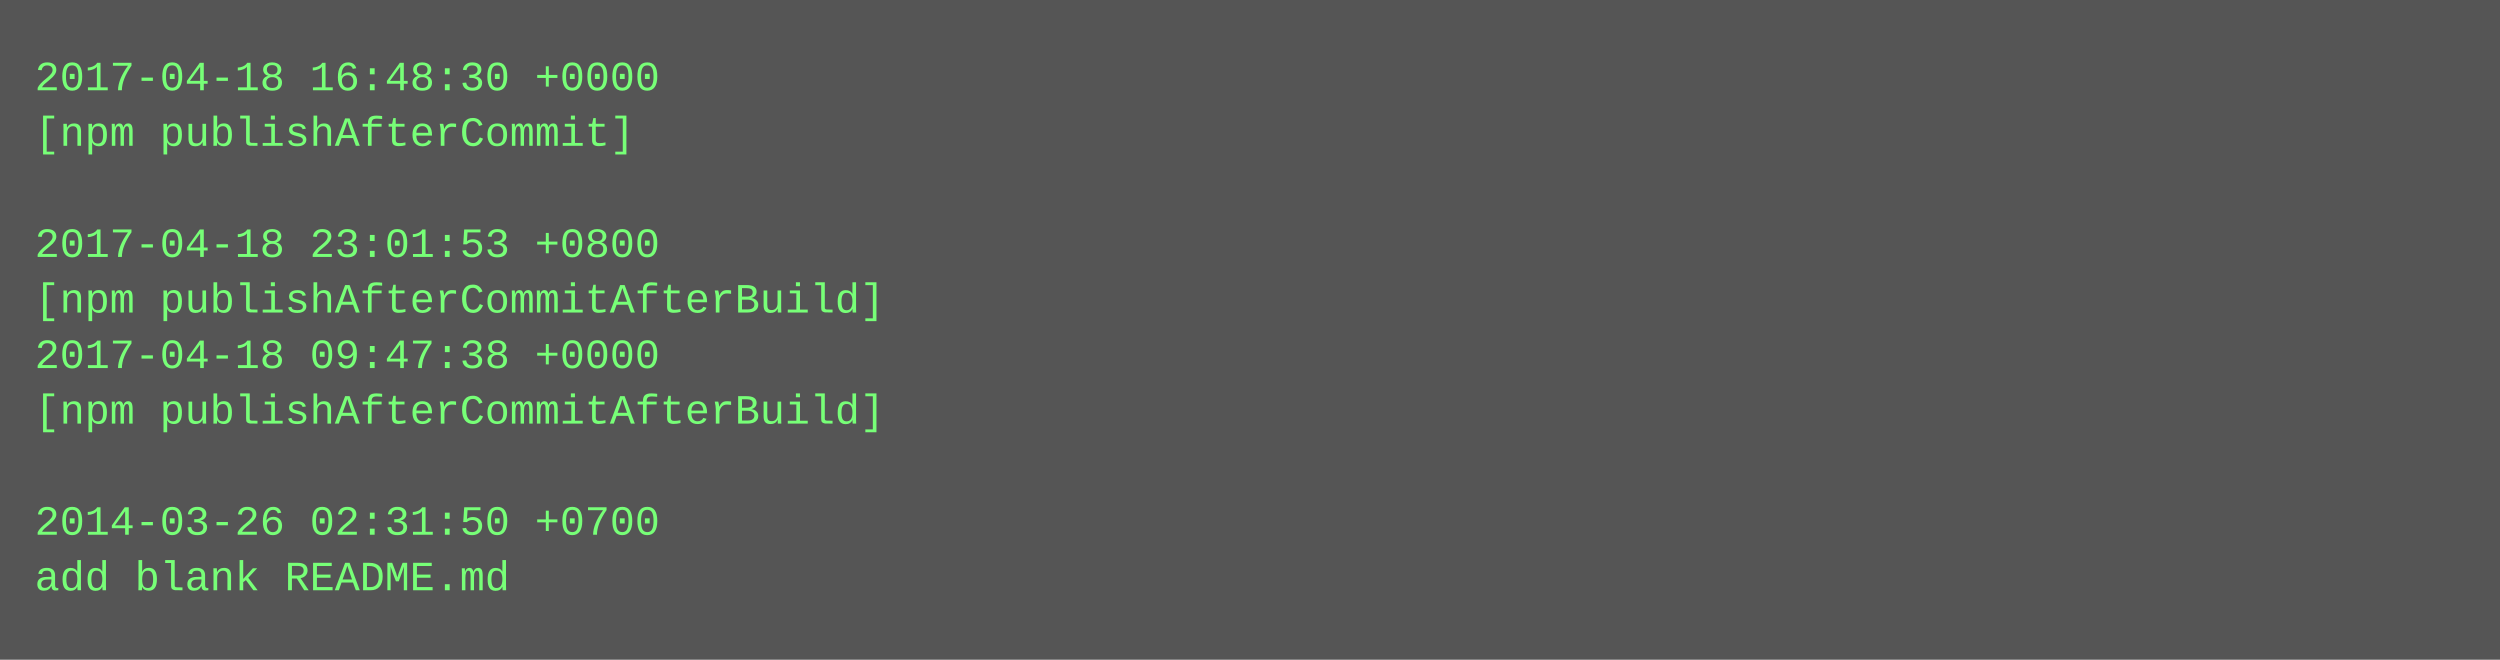
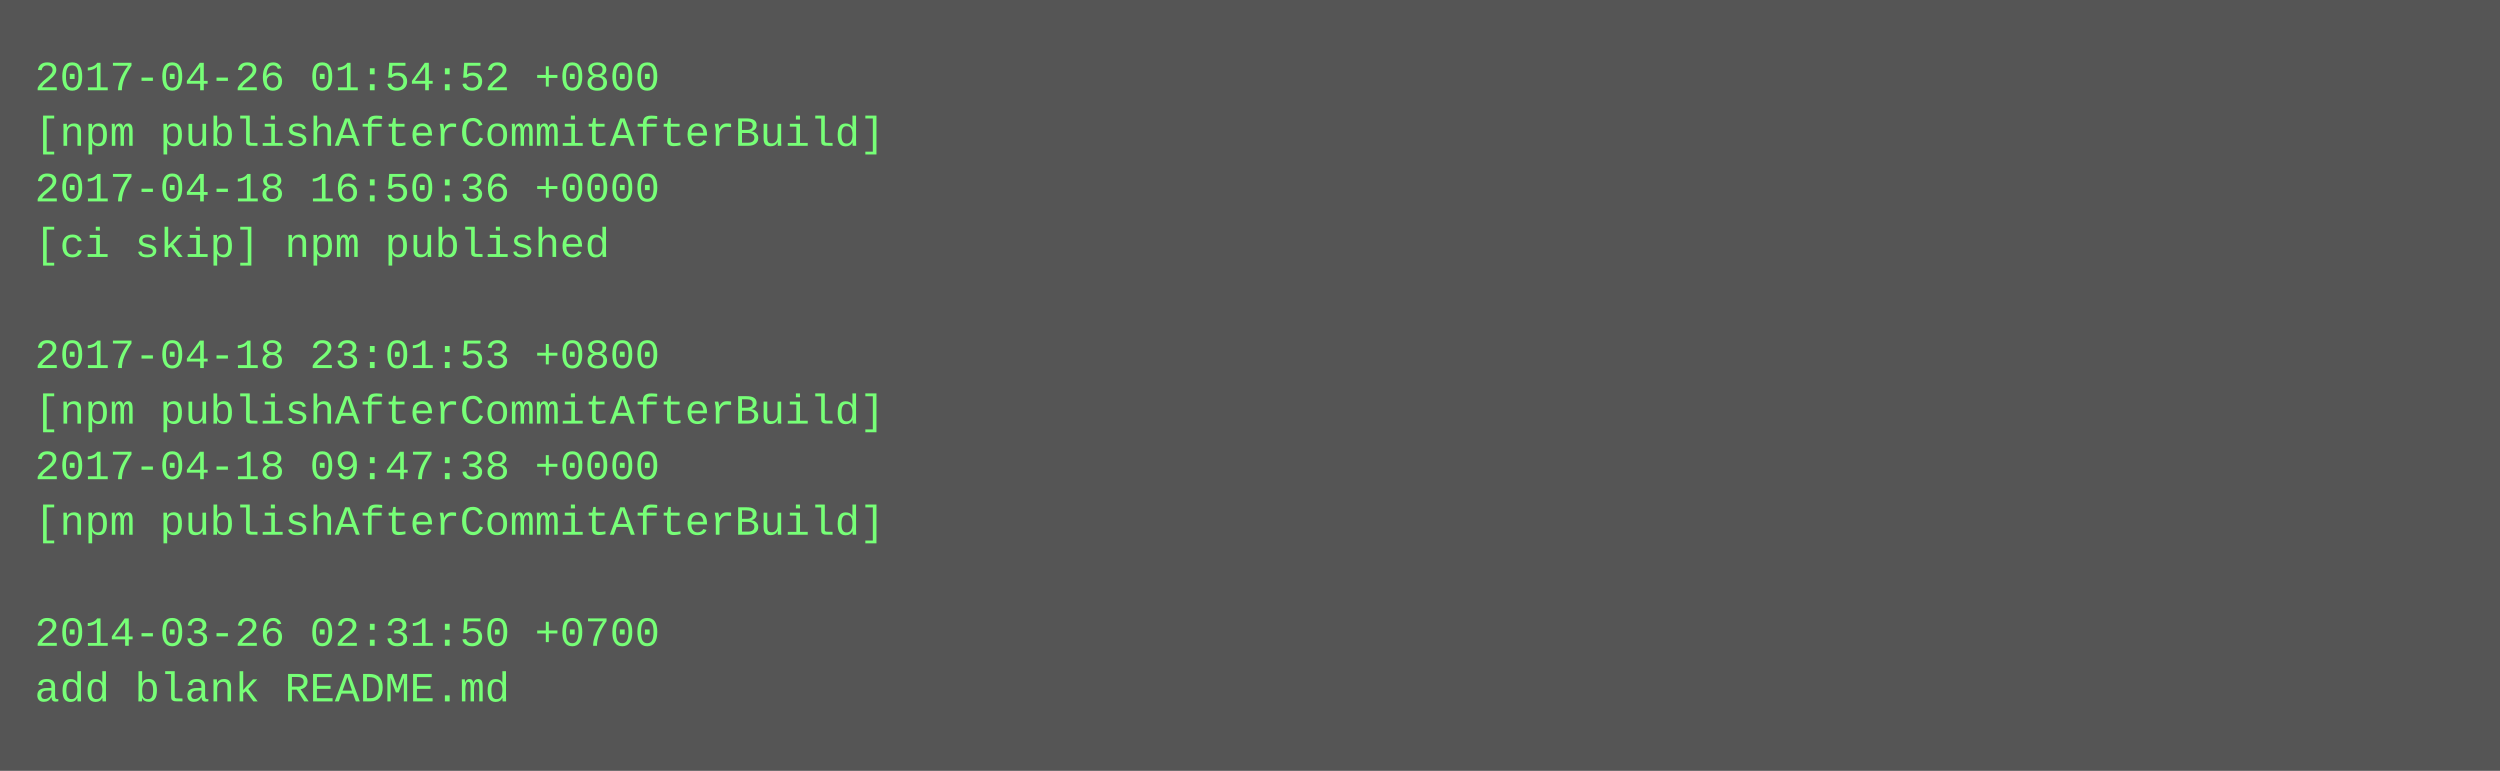
- <svg xmlns="http://www.w3.org/2000/svg" height="190" width="720">
-   <rect height="190" fill="#555" width="720" />
+ <svg xmlns="http://www.w3.org/2000/svg" height="222" width="720">
+   <rect height="222" fill="#555" width="720" />
  <text fill="#7f7" font-family="Courier New" font-size="12" xml:space="preserve">
-     <tspan x="10" y="26">2017-04-18 16:48:30 +0000</tspan>
-     <tspan x="10" y="42">[npm publishAfterCommit]</tspan>
-     <tspan x="10" y="58" />
-     <tspan x="10" y="74">2017-04-18 23:01:53 +0800</tspan>
-     <tspan x="10" y="90">[npm publishAfterCommitAfterBuild]</tspan>
-     <tspan x="10" y="106">2017-04-18 09:47:38 +0000</tspan>
+     <tspan x="10" y="26">2017-04-26 01:54:52 +0800</tspan>
+     <tspan x="10" y="42">[npm publishAfterCommitAfterBuild]</tspan>
+     <tspan x="10" y="58">2017-04-18 16:50:36 +0000</tspan>
+     <tspan x="10" y="74">[ci skip] npm published</tspan>
+     <tspan x="10" y="90" />
+     <tspan x="10" y="106">2017-04-18 23:01:53 +0800</tspan>
    <tspan x="10" y="122">[npm publishAfterCommitAfterBuild]</tspan>
-     <tspan x="10" y="138" />
-     <tspan x="10" y="154">2014-03-26 02:31:50 +0700</tspan>
-     <tspan x="10" y="170">add blank README.md</tspan>
+     <tspan x="10" y="138">2017-04-18 09:47:38 +0000</tspan>
+     <tspan x="10" y="154">[npm publishAfterCommitAfterBuild]</tspan>
+     <tspan x="10" y="170" />
+     <tspan x="10" y="186">2014-03-26 02:31:50 +0700</tspan>
+     <tspan x="10" y="202">add blank README.md</tspan>
  </text>
</svg>
